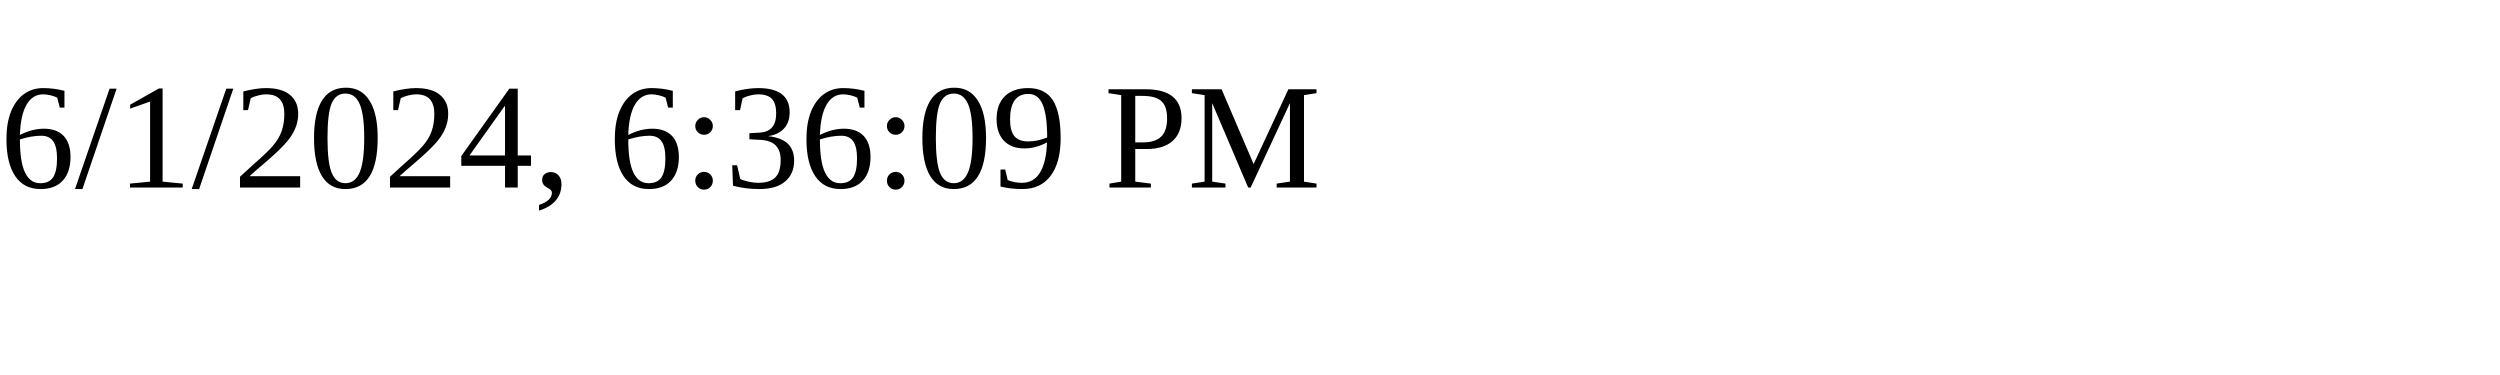
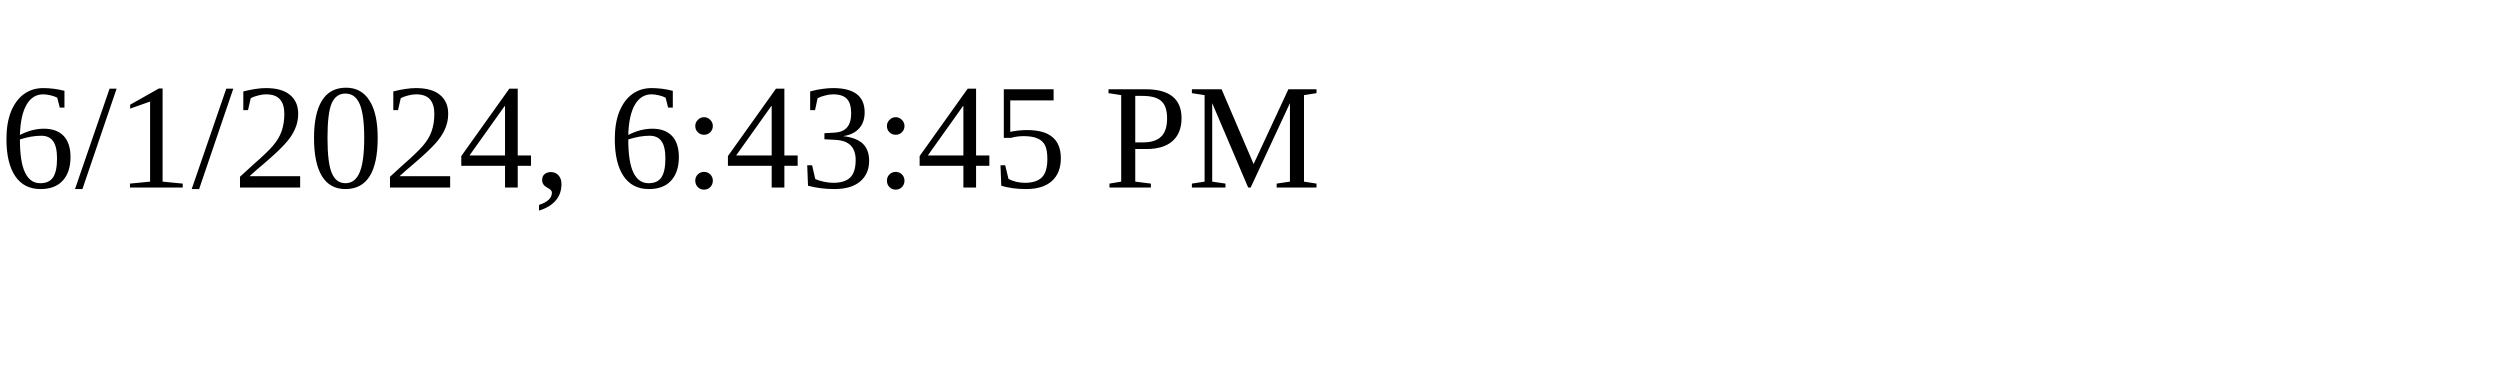
<svg xmlns="http://www.w3.org/2000/svg" height="30" width="200">
-   <text x="0" y="15">6/1/2024, 6:36:09 PM</text>
+   <text x="0" y="15">6/1/2024, 6:43:45 PM</text>
</svg>
